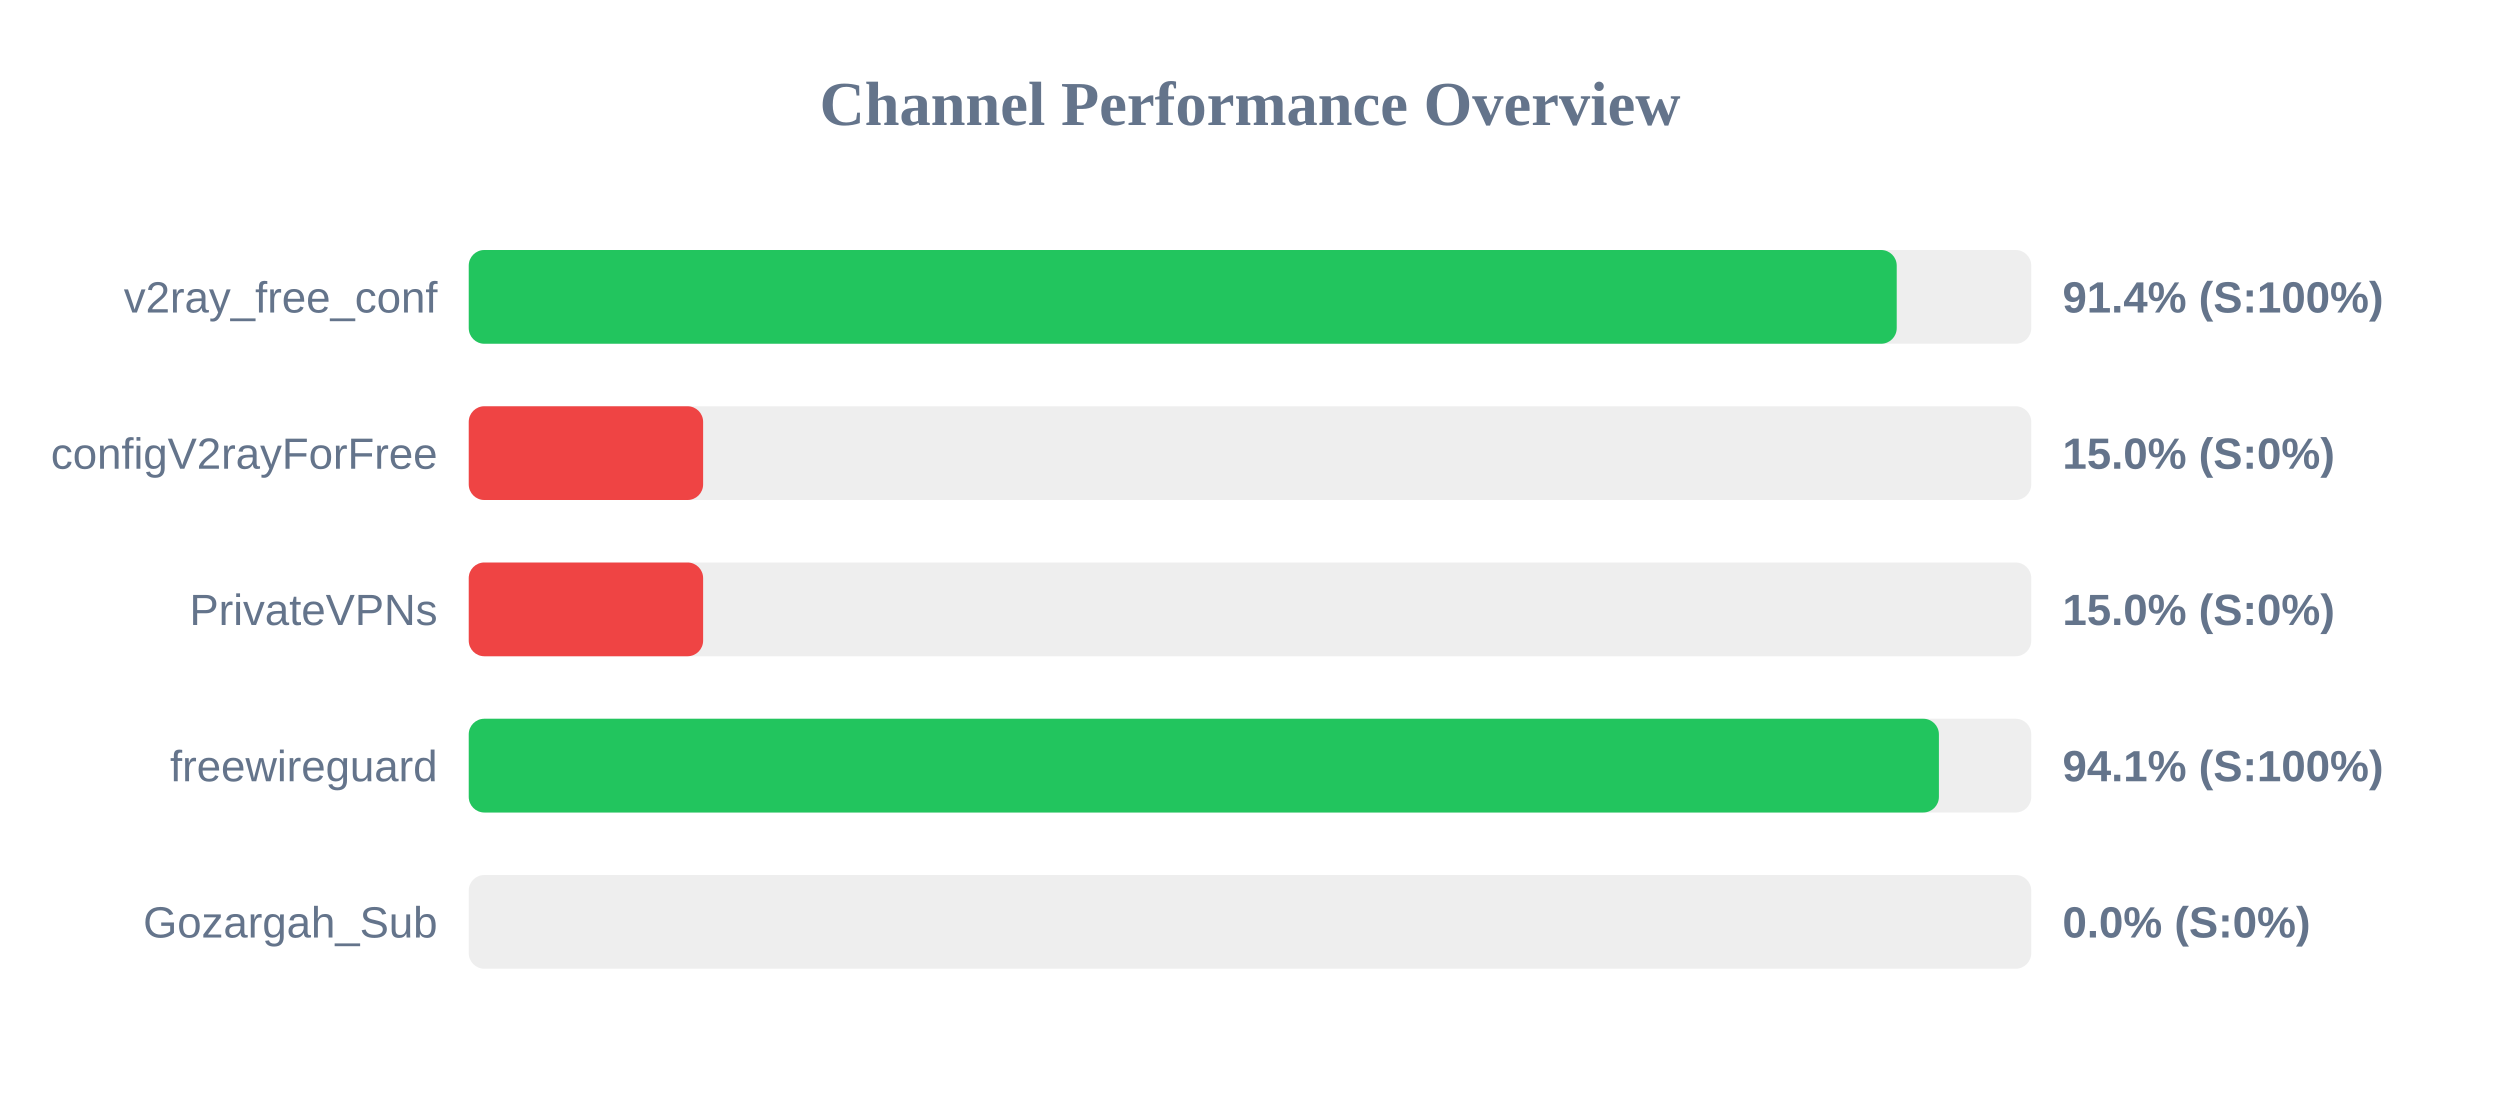
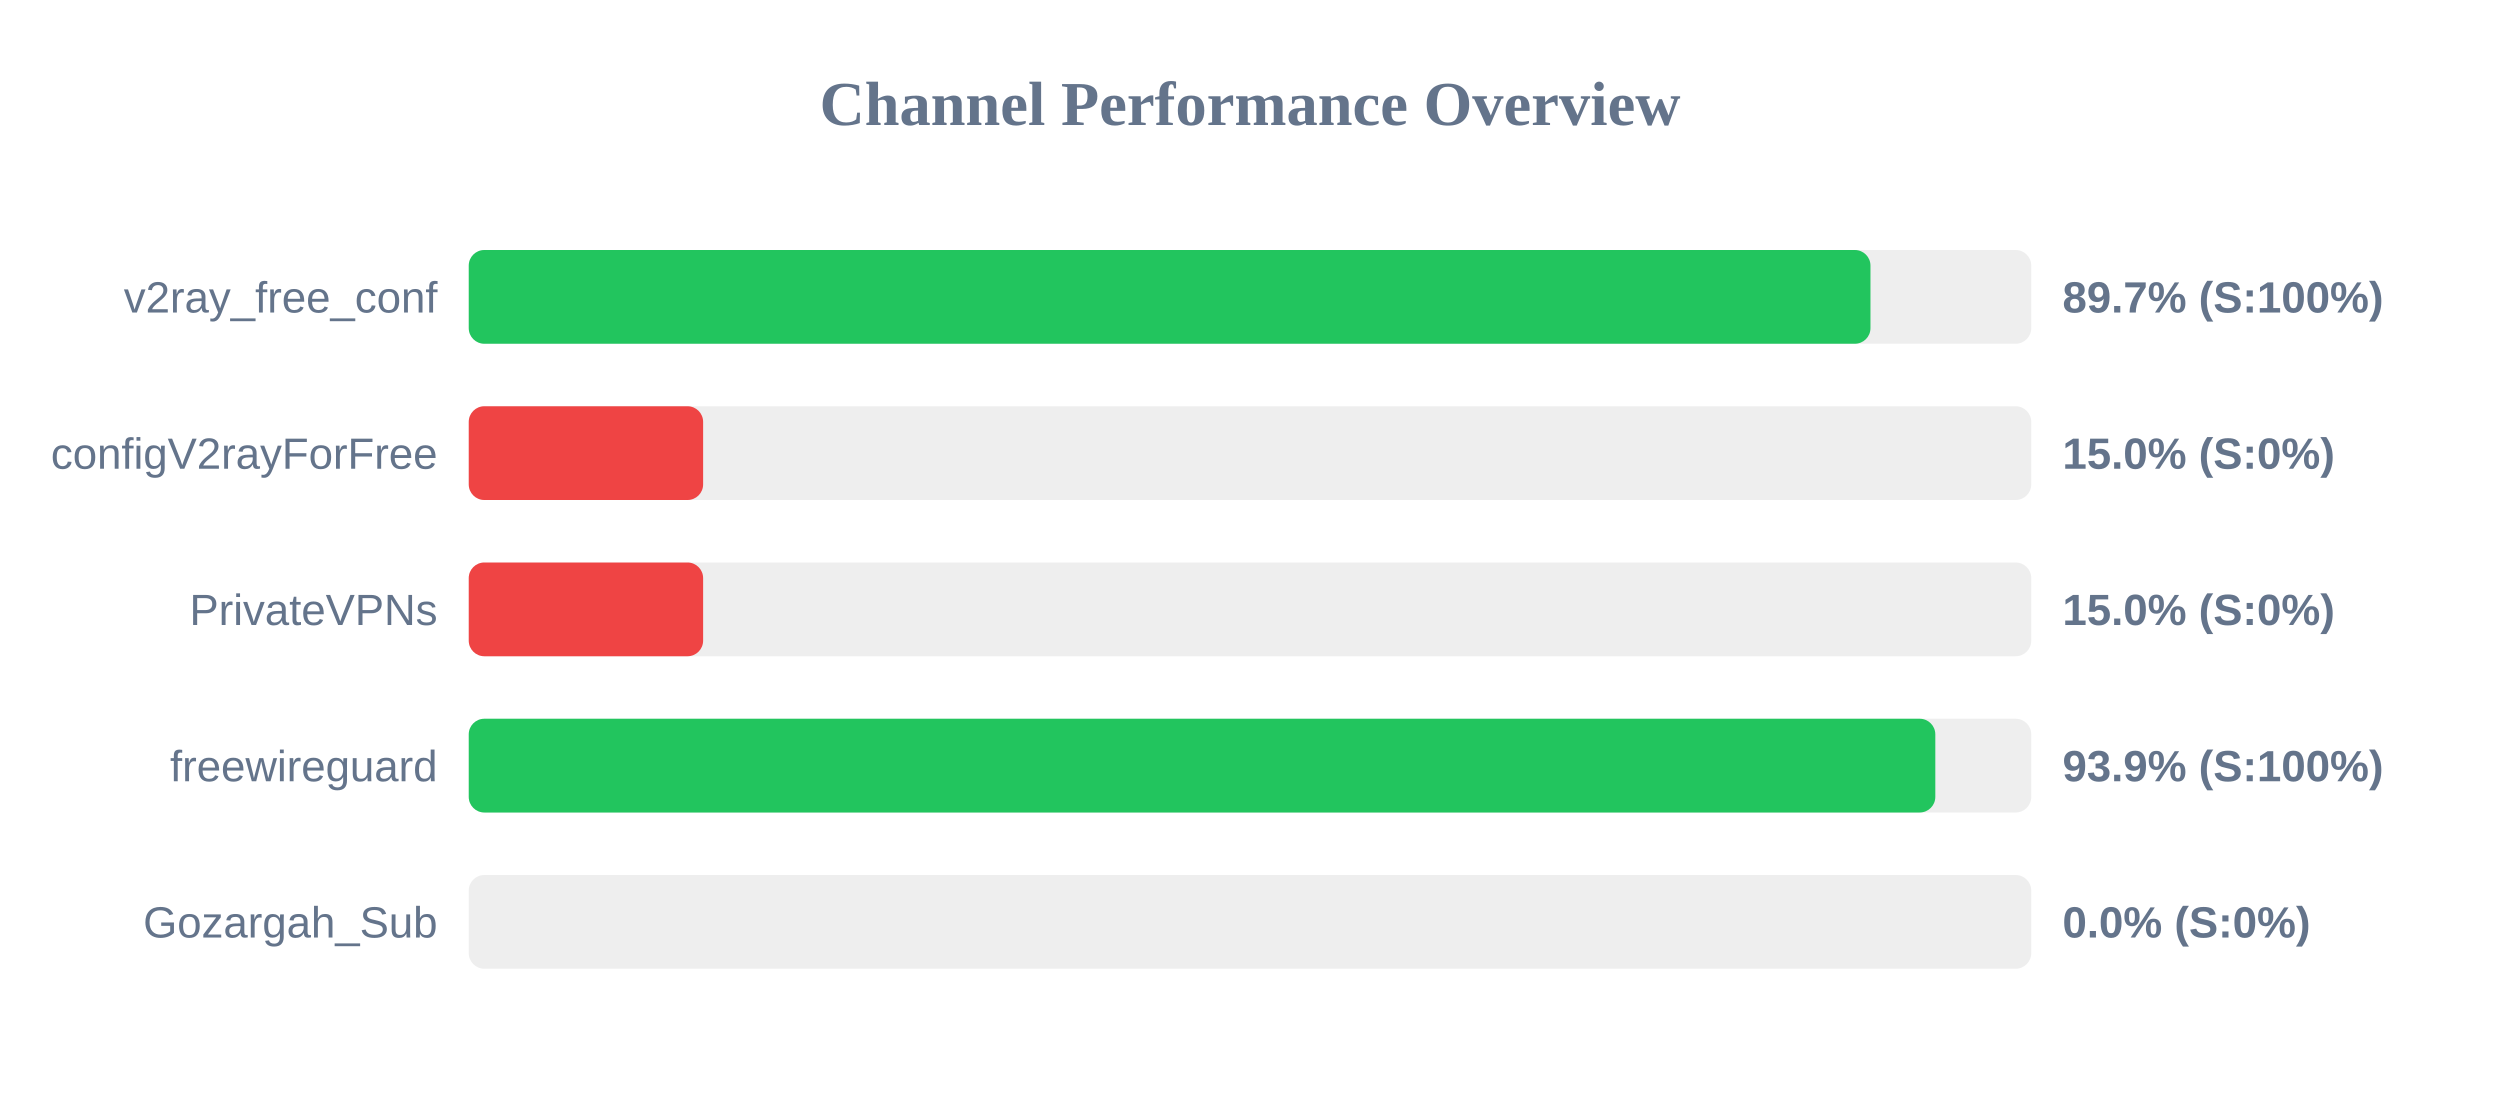
<svg xmlns="http://www.w3.org/2000/svg" width="800" height="350" version="1.1">
  <style>
        .row { font: 14px Arial; fill: #64748b; }
        .score { font: bold 14px Arial; fill: #64748b; }
    </style>
  <text x="400" y="40" text-anchor="middle" font-size="20px" font-weight="bold" fill="#64748b">Channel Performance Overview</text>
  <rect x="150" y="80" width="500" height="30" fill="#eee" rx="5" />
-   <rect x="150" y="80" width="456.95" height="30" fill="#22c55e" rx="5" />
+   <rect x="150" y="80" width="448.55" height="30" fill="#22c55e" rx="5" />
  <text x="140" y="100" text-anchor="end" class="row">v2ray_free_conf</text>
-   <text x="660" y="100" text-anchor="start" class="score">91.4% (S:100%)</text>
+   <text x="660" y="100" text-anchor="start" class="score">89.7% (S:100%)</text>
  <rect x="150" y="130" width="500" height="30" fill="#eee" rx="5" />
  <rect x="150" y="130" width="75.0" height="30" fill="#ef4444" rx="5" />
  <text x="140" y="150" text-anchor="end" class="row">configV2rayForFree</text>
  <text x="660" y="150" text-anchor="start" class="score">15.0% (S:0%)</text>
  <rect x="150" y="180" width="500" height="30" fill="#eee" rx="5" />
  <rect x="150" y="180" width="75.0" height="30" fill="#ef4444" rx="5" />
  <text x="140" y="200" text-anchor="end" class="row">PrivateVPNs</text>
  <text x="660" y="200" text-anchor="start" class="score">15.0% (S:0%)</text>
  <rect x="150" y="230" width="500" height="30" fill="#eee" rx="5" />
-   <rect x="150" y="230" width="470.45" height="30" fill="#22c55e" rx="5" />
+   <rect x="150" y="230" width="469.3" height="30" fill="#22c55e" rx="5" />
  <text x="140" y="250" text-anchor="end" class="row">freewireguard</text>
-   <text x="660" y="250" text-anchor="start" class="score">94.1% (S:100%)</text>
+   <text x="660" y="250" text-anchor="start" class="score">93.9% (S:100%)</text>
  <rect x="150" y="280" width="500" height="30" fill="#eee" rx="5" />
  <rect x="150" y="280" width="0.0" height="30" fill="#ef4444" rx="5" />
  <text x="140" y="300" text-anchor="end" class="row">Gozargah_Sub</text>
  <text x="660" y="300" text-anchor="start" class="score">0.0% (S:0%)</text>
</svg>
